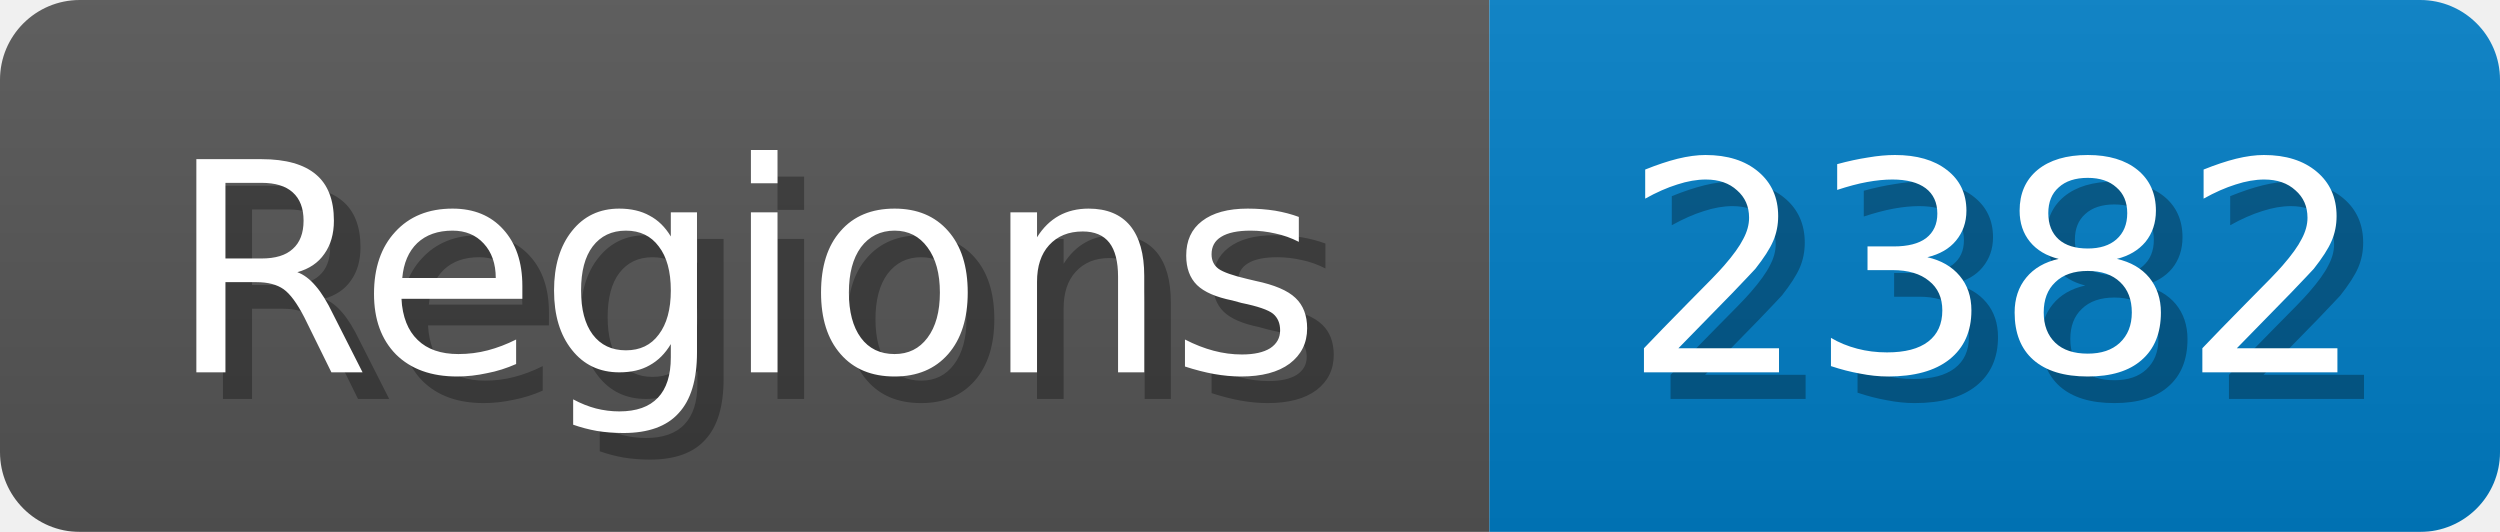
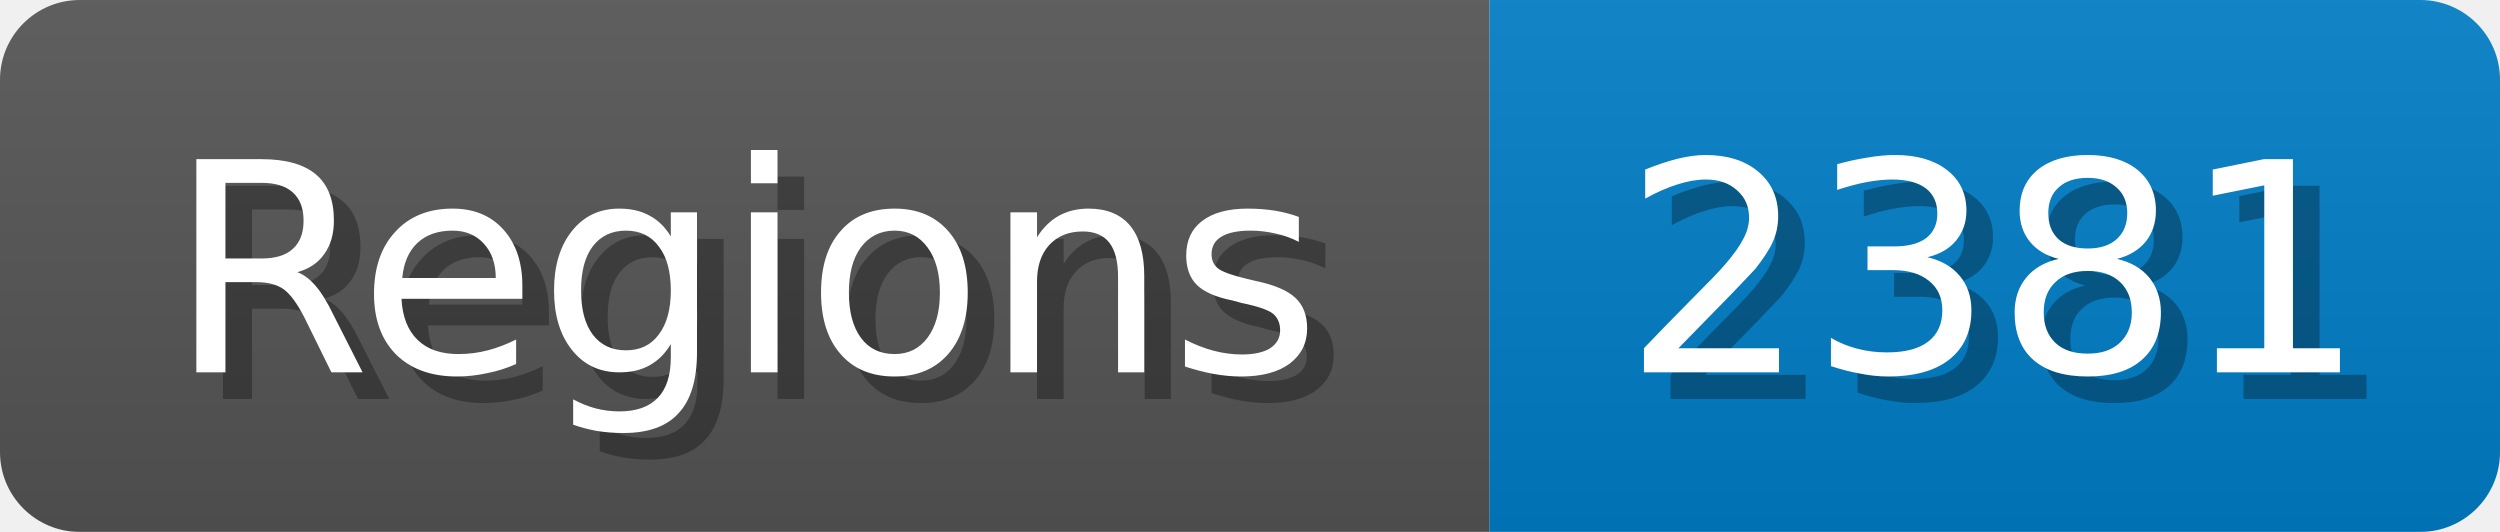
<svg xmlns="http://www.w3.org/2000/svg" width="94" height="20">
  <linearGradient id="b" x2="0" y2="100%">
    <stop offset="0" stop-color="#bbb" stop-opacity=".1" />
    <stop offset="1" stop-opacity=".1" />
  </linearGradient>
  <mask id="anybadge_1">
    <rect width="94" height="20" rx="3" fill="#fff" />
  </mask>
  <g mask="url(#anybadge_1)">
    <path fill="#555" d="M0 0h56v20H0z" />
    <path fill="#007ec6" d="M56 0h38v20H56z" />
    <path fill="url(#b)" d="M0 0h94v20H0z" />
  </g>
  <g fill="#fff" text-anchor="middle" font-family="DejaVu Sans,Verdana,Geneva,sans-serif" font-size="11">
    <text x="29.0" y="15" fill="#010101" fill-opacity=".3">Regions</text>
    <text x="28.0" y="14">Regions</text>
  </g>
  <g fill="#fff" text-anchor="middle" font-family="DejaVu Sans,Verdana,Geneva,sans-serif" font-size="11">
-     <text x="76.0" y="15" fill="#010101" fill-opacity=".3">2382</text>
-     <text x="75.0" y="14">2382</text>
+     <text x="76.0" y="15" fill="#010101" fill-opacity=".3">2381</text>
+     <text x="75.0" y="14">2381</text>
  </g>
</svg>
